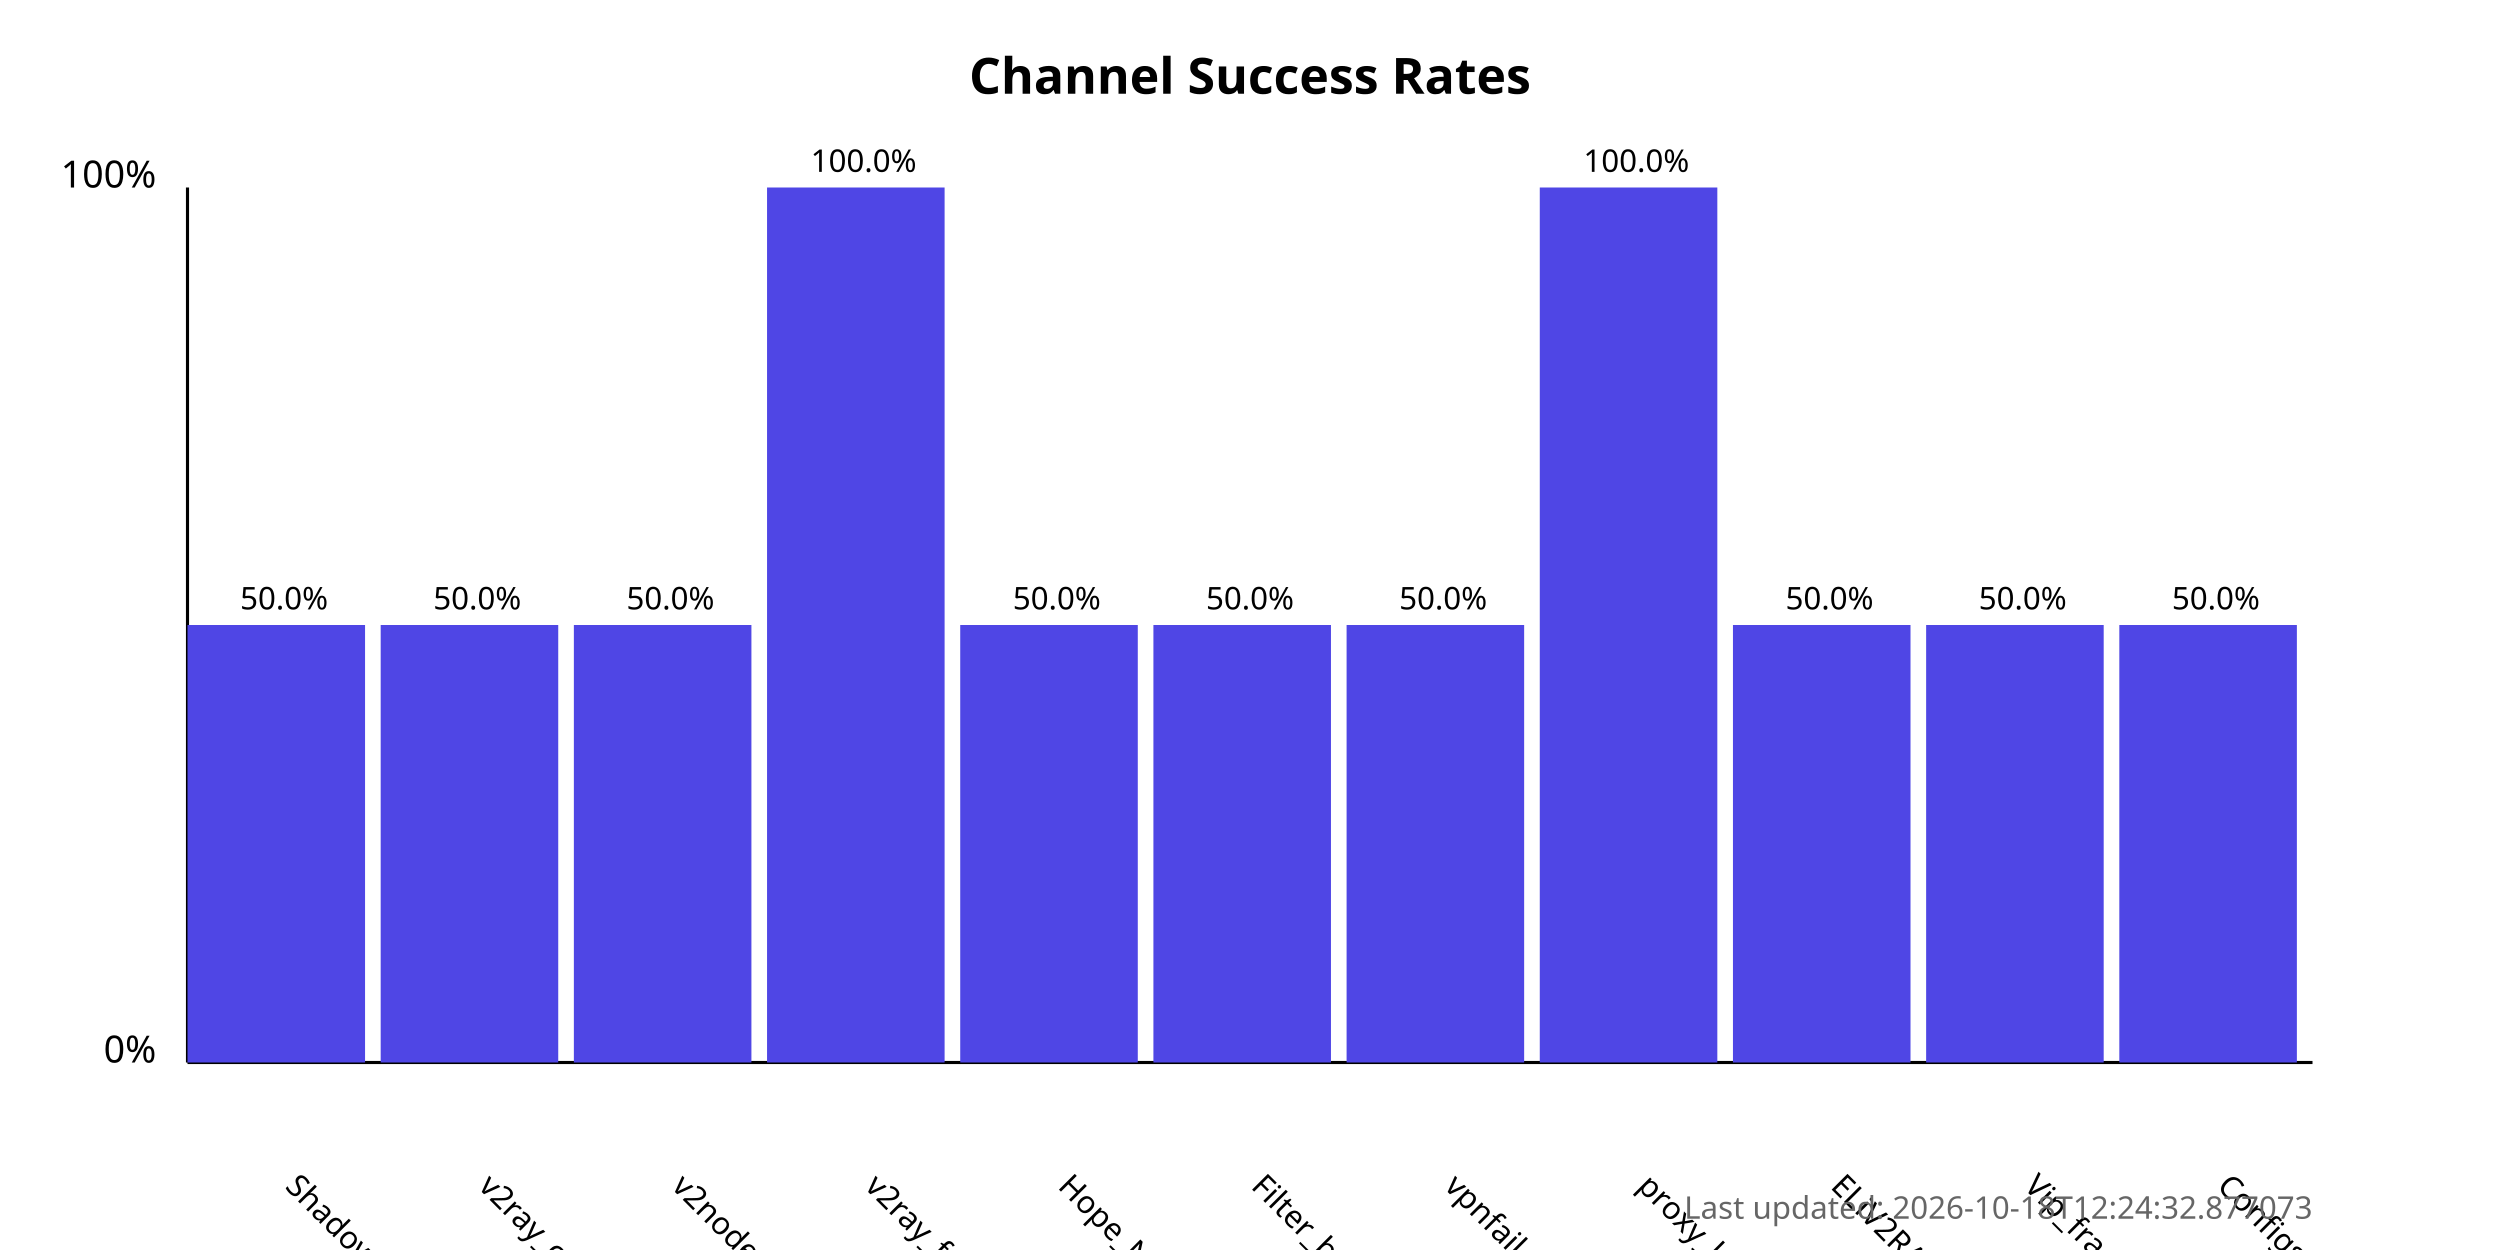
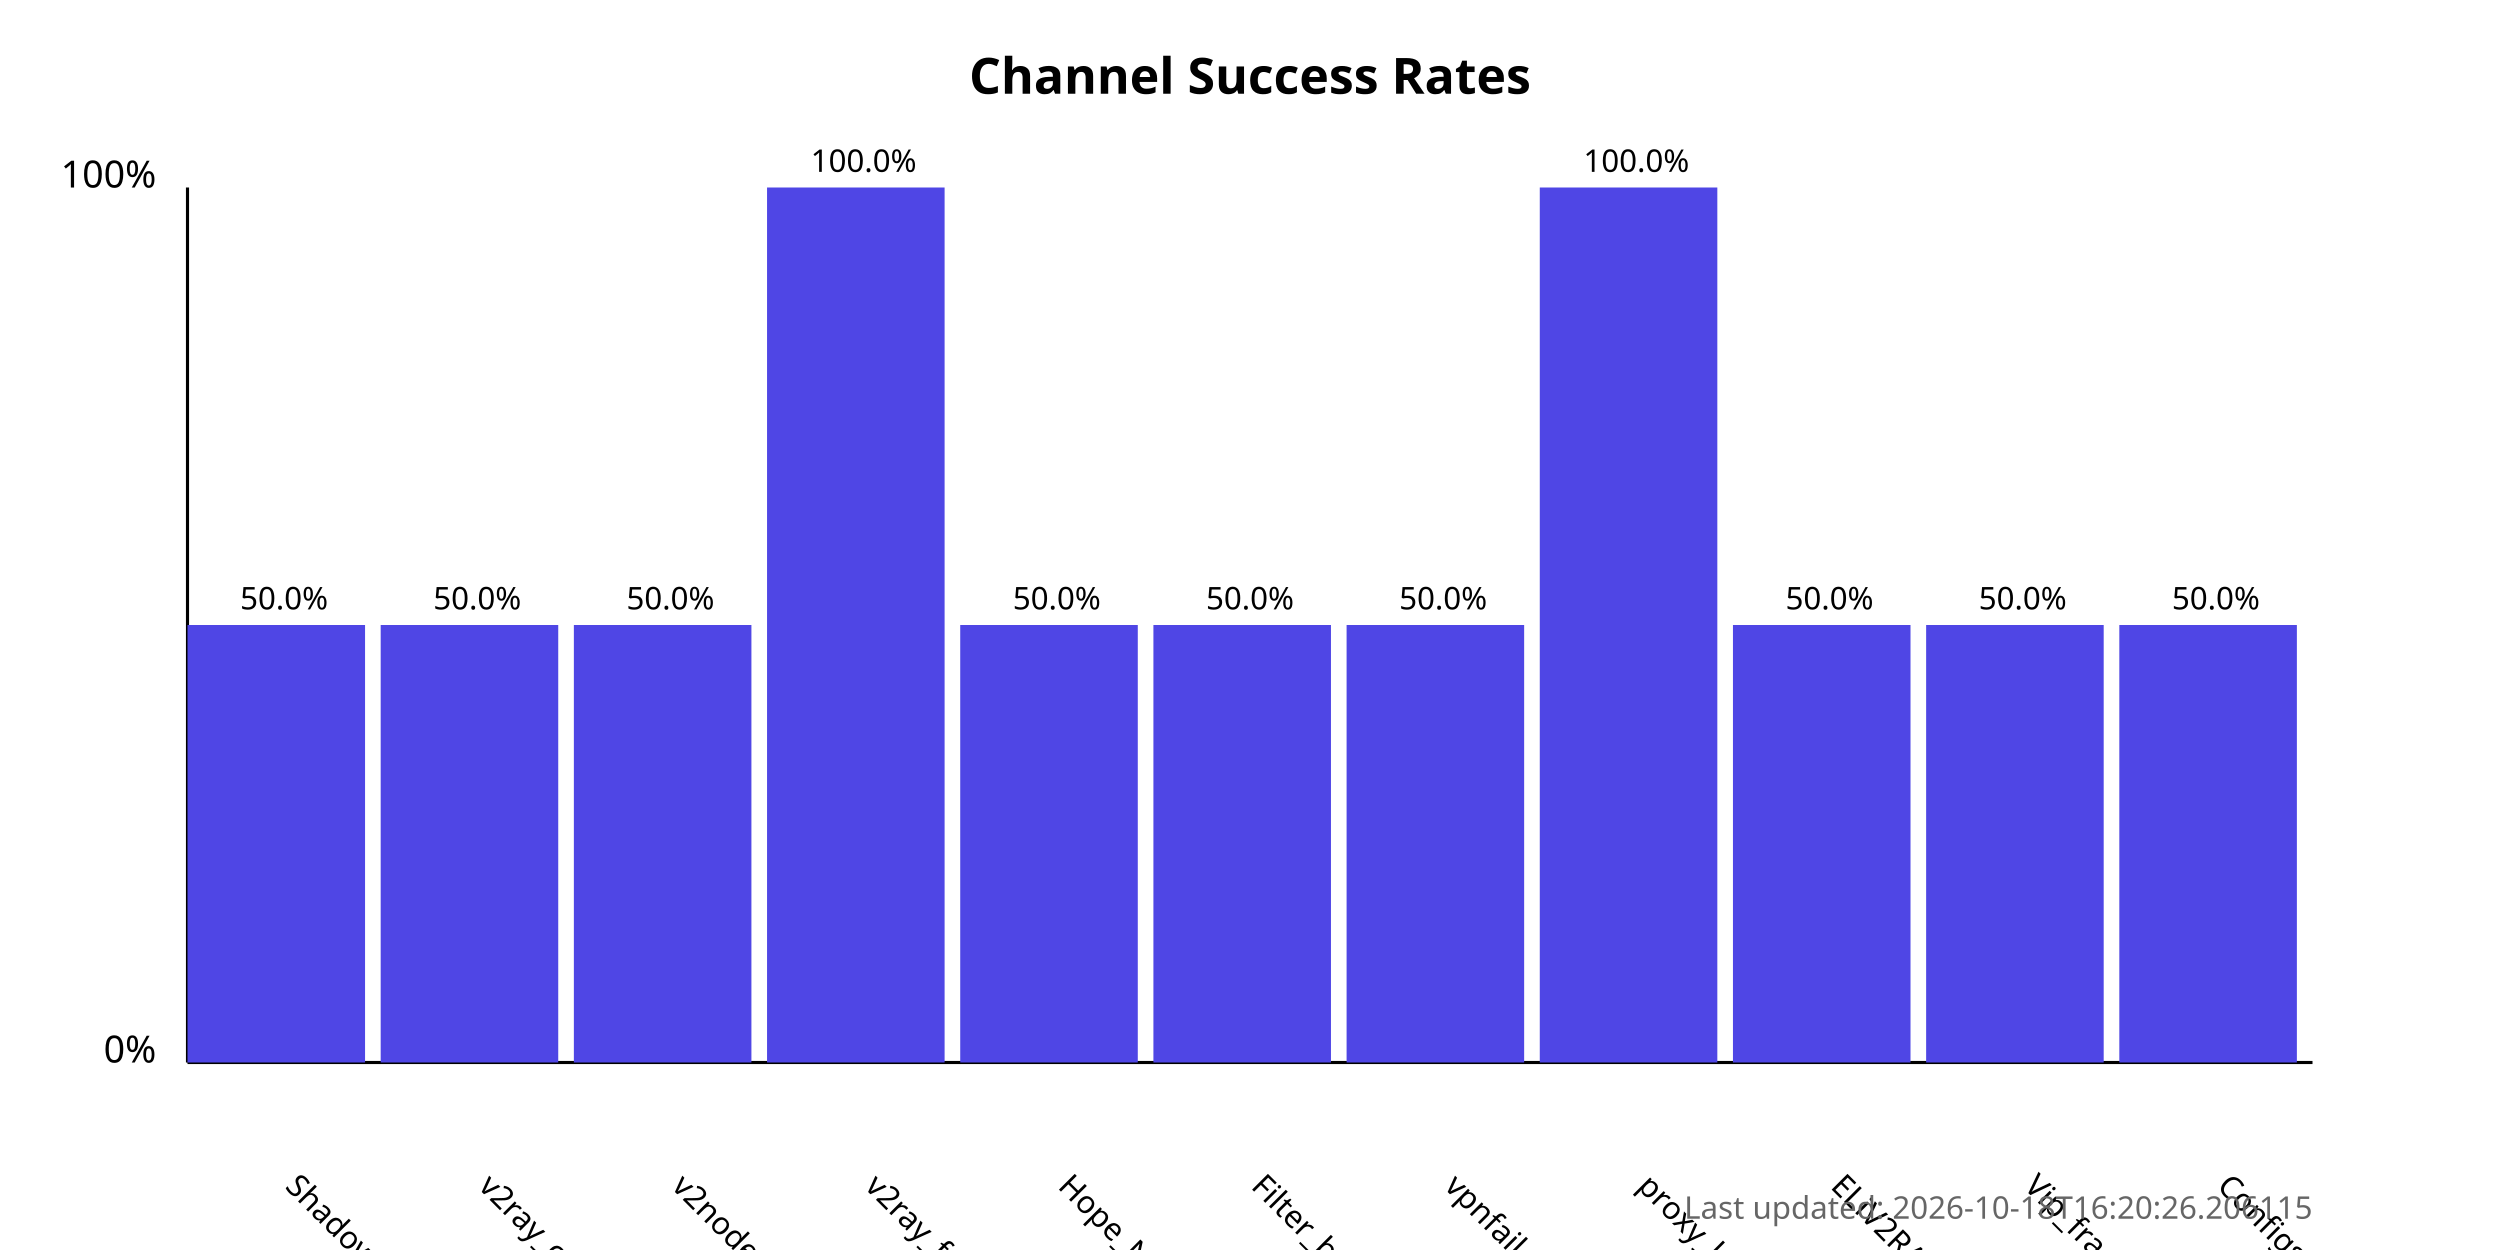
<svg xmlns="http://www.w3.org/2000/svg" width="800" height="400">
  <style>
            .chart-title { font: bold 16px sans-serif; }
            .axis-label { font: 12px sans-serif; }
            .tick-label { font: 10px sans-serif; }
            .bar { fill: #4f46e5; }
            .bar:hover { fill: #6366f1; }
            .timestamp { font: 10px sans-serif; fill: #666; }
        </style>
  <text x="400.0" y="30" text-anchor="middle" class="chart-title">
            Channel Success Rates
        </text>
  <line x1="60" y1="340" x2="60" y2="60" stroke="black" stroke-width="1" />
  <line x1="60" y1="340" x2="740" y2="340" stroke="black" stroke-width="1" />
  <text x="50" y="340" text-anchor="end" class="axis-label">0%</text>
  <text x="50" y="60" text-anchor="end" class="axis-label">100%</text>
  <g>
    <rect x="60" y="200.0" width="56.818" height="140.0" class="bar" />
    <text x="90.909" y="380" transform="rotate(45, 90.90909, 380)" text-anchor="start" class="tick-label">
                ShadowProxy66
            </text>
    <text x="90.909" y="195.0" text-anchor="middle" class="tick-label">
                50.0%
            </text>
  </g>
  <g>
    <rect x="121.818" y="200.0" width="56.818" height="140.0" class="bar" />
    <text x="152.727" y="380" transform="rotate(45, 152.7273, 380)" text-anchor="start" class="tick-label">
                v2ray_configs_pool
            </text>
    <text x="152.727" y="195.0" text-anchor="middle" class="tick-label">
                50.0%
            </text>
  </g>
  <g>
    <rect x="183.636" y="200.0" width="56.818" height="140.0" class="bar" />
    <text x="214.545" y="380" transform="rotate(45, 214.5455, 380)" text-anchor="start" class="tick-label">
                v2nodes
            </text>
    <text x="214.545" y="195.0" text-anchor="middle" class="tick-label">
                50.0%
            </text>
  </g>
  <g>
    <rect x="245.455" y="60.0" width="56.818" height="280.0" class="bar" />
    <text x="276.364" y="380" transform="rotate(45, 276.3636, 380)" text-anchor="start" class="tick-label">
                v2ray_free_conf
            </text>
    <text x="276.364" y="55.0" text-anchor="middle" class="tick-label">
                100.0%
            </text>
  </g>
  <g>
    <rect x="307.273" y="200.0" width="56.818" height="140.0" class="bar" />
    <text x="338.182" y="380" transform="rotate(45, 338.1818, 380)" text-anchor="start" class="tick-label">
                Hope_Net
            </text>
    <text x="338.182" y="195.0" text-anchor="middle" class="tick-label">
                50.0%
            </text>
  </g>
  <g>
    <rect x="369.091" y="200.0" width="56.818" height="140.0" class="bar" />
    <text x="400.0" y="380" transform="rotate(45, 400.0, 380)" text-anchor="start" class="tick-label">
                Filter_breaker
            </text>
    <text x="400.0" y="195.0" text-anchor="middle" class="tick-label">
                50.0%
            </text>
  </g>
  <g>
    <rect x="430.909" y="200.0" width="56.818" height="140.0" class="bar" />
    <text x="461.818" y="380" transform="rotate(45, 461.8182, 380)" text-anchor="start" class="tick-label">
                vpnfail_vless
            </text>
    <text x="461.818" y="195.0" text-anchor="middle" class="tick-label">
                50.0%
            </text>
  </g>
  <g>
    <rect x="492.727" y="60.0" width="56.818" height="280.0" class="bar" />
    <text x="523.636" y="380" transform="rotate(45, 523.6364, 380)" text-anchor="start" class="tick-label">
                proxy_kafee
            </text>
    <text x="523.636" y="55.0" text-anchor="middle" class="tick-label">
                100.0%
            </text>
  </g>
  <g>
    <rect x="554.545" y="200.0" width="56.818" height="140.0" class="bar" />
    <text x="585.455" y="380" transform="rotate(45, 585.4545, 380)" text-anchor="start" class="tick-label">
                ELiV2RAY
            </text>
    <text x="585.455" y="195.0" text-anchor="middle" class="tick-label">
                50.0%
            </text>
  </g>
  <g>
    <rect x="616.364" y="200.0" width="56.818" height="140.0" class="bar" />
    <text x="647.273" y="380" transform="rotate(45, 647.2727, 380)" text-anchor="start" class="tick-label">
                Vip_fragment_v2ray
            </text>
    <text x="647.273" y="195.0" text-anchor="middle" class="tick-label">
                50.0%
            </text>
  </g>
  <g>
    <rect x="678.182" y="200.0" width="56.818" height="140.0" class="bar" />
    <text x="709.091" y="380" transform="rotate(45, 709.0909, 380)" text-anchor="start" class="tick-label">
                ConfigsHubPlus
            </text>
    <text x="709.091" y="195.0" text-anchor="middle" class="tick-label">
                50.0%
            </text>
  </g>
  <text x="740" y="390" text-anchor="end" class="timestamp">
-             Last updated: 2026-10-18T12:24:32.877073
+             Last updated: 2026-10-18T16:20:26.206115
        </text>
</svg>
